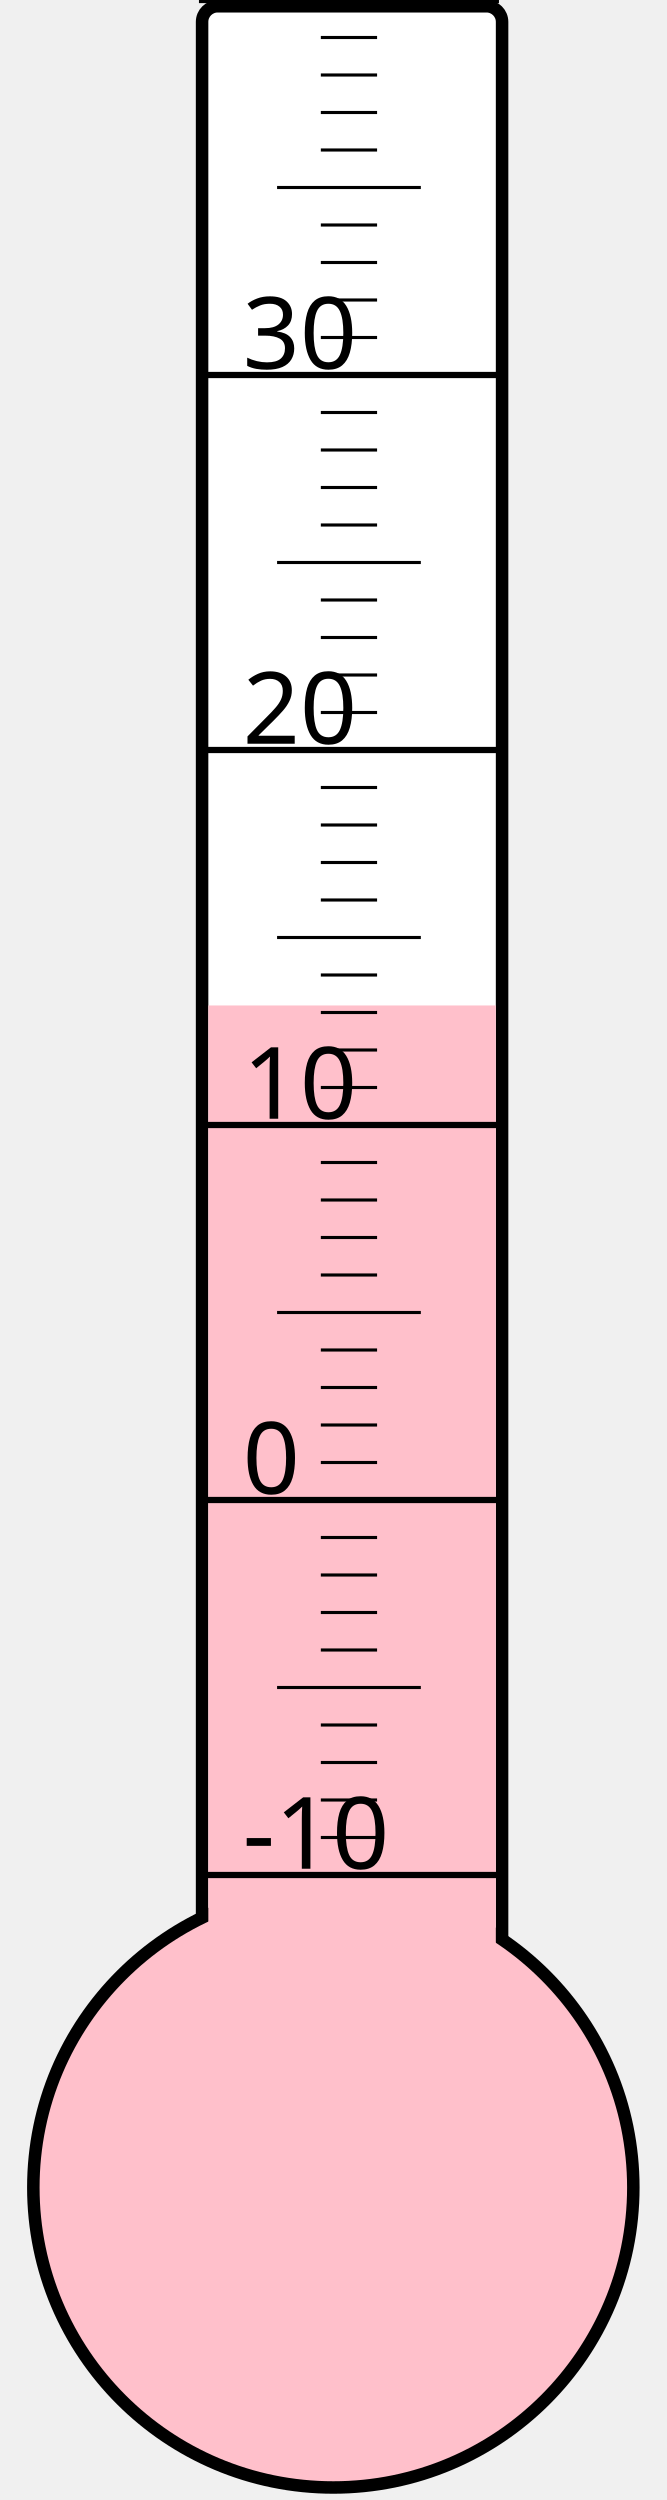
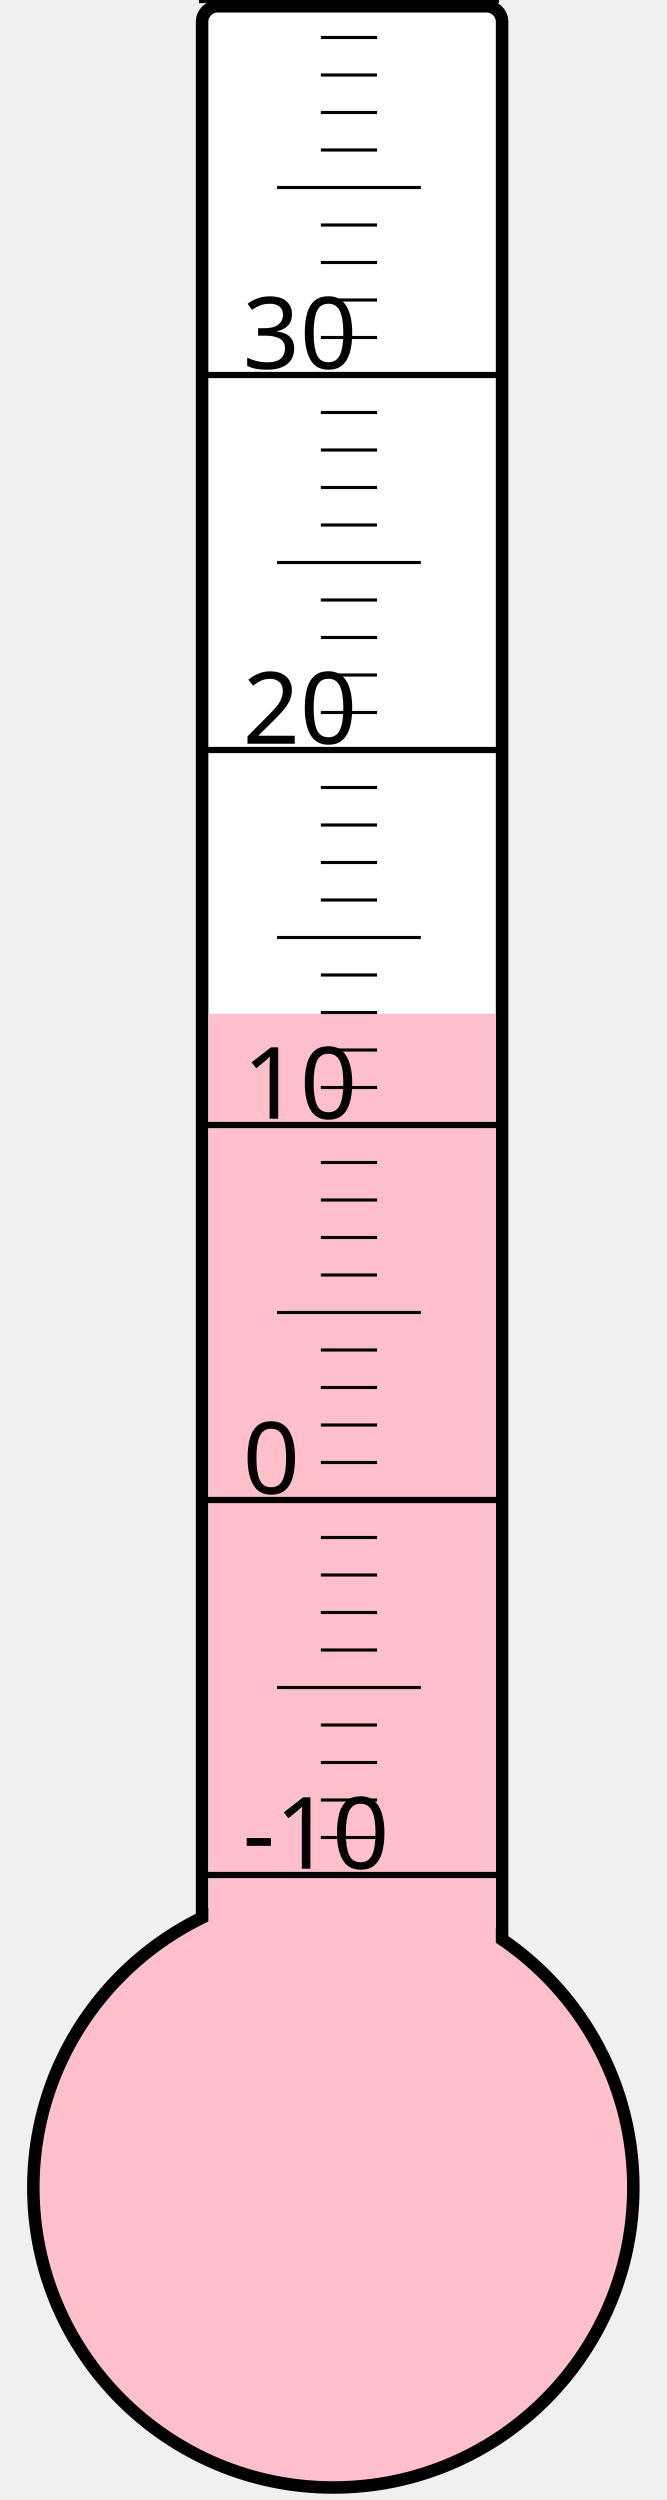
<svg xmlns="http://www.w3.org/2000/svg" width="40px" height="150px" viewBox="0 0 200 800">
  <rect width="200" height="800" x="0" y="0" style="fill: #ffffeb; fill-opacity: 0;" />
  <rect width="96" height="680" x="58" y="2" rx="5" ry="5" style="fill: white; fill-opacity: 1; stroke: black; stroke-width: 4;" />
  <circle cx="100" cy="700" r="96" style="fill: pink; stroke: black; stroke-width: 4;" />
-   <rect width="92" height="378.25" x="60" y="321.75" style="fill: pink; fill-opacity: 1; stroke-width: 0;" />
+   <rect width="92" height="375.625" x="60" y="324.375" style="fill: pink; fill-opacity: 1; stroke-width: 0;" />
  <text x="71" y="598" style="font-family: sans-serif; font-size: 24pt;">-10</text>
  <text x="71" y="478" style="font-family: sans-serif; font-size: 24pt;">0</text>
  <text x="71" y="358" style="font-family: sans-serif; font-size: 24pt;">10</text>
  <text x="71" y="238" style="font-family: sans-serif; font-size: 24pt;">20</text>
  <text x="71" y="118" style="font-family: sans-serif; font-size: 24pt;">30</text>
  <g style="stroke: black;">
    <line x1="57" y1="600" x2="153" y2="600" style="stroke-width: 2;" />
    <line x1="96" y1="588" x2="114" y2="588" style="stroke-width: 1;" />
    <line x1="96" y1="576" x2="114" y2="576" style="stroke-width: 1;" />
    <line x1="96" y1="564" x2="114" y2="564" style="stroke-width: 1;" />
    <line x1="96" y1="552" x2="114" y2="552" style="stroke-width: 1;" />
    <line x1="82" y1="540" x2="128" y2="540" style="stroke-width: 1;" />
    <line x1="96" y1="528" x2="114" y2="528" style="stroke-width: 1;" />
    <line x1="96" y1="516" x2="114" y2="516" style="stroke-width: 1;" />
    <line x1="96" y1="504" x2="114" y2="504" style="stroke-width: 1;" />
    <line x1="96" y1="492" x2="114" y2="492" style="stroke-width: 1;" />
    <line x1="57" y1="480" x2="153" y2="480" style="stroke-width: 2;" />
    <line x1="96" y1="468" x2="114" y2="468" style="stroke-width: 1;" />
    <line x1="96" y1="456" x2="114" y2="456" style="stroke-width: 1;" />
    <line x1="96" y1="444" x2="114" y2="444" style="stroke-width: 1;" />
    <line x1="96" y1="432" x2="114" y2="432" style="stroke-width: 1;" />
    <line x1="82" y1="420" x2="128" y2="420" style="stroke-width: 1;" />
    <line x1="96" y1="408" x2="114" y2="408" style="stroke-width: 1;" />
    <line x1="96" y1="396" x2="114" y2="396" style="stroke-width: 1;" />
    <line x1="96" y1="384" x2="114" y2="384" style="stroke-width: 1;" />
    <line x1="96" y1="372" x2="114" y2="372" style="stroke-width: 1;" />
    <line x1="57" y1="360" x2="153" y2="360" style="stroke-width: 2;" />
    <line x1="96" y1="348" x2="114" y2="348" style="stroke-width: 1;" />
    <line x1="96" y1="336" x2="114" y2="336" style="stroke-width: 1;" />
    <line x1="96" y1="324" x2="114" y2="324" style="stroke-width: 1;" />
    <line x1="96" y1="312" x2="114" y2="312" style="stroke-width: 1;" />
    <line x1="82" y1="300" x2="128" y2="300" style="stroke-width: 1;" />
    <line x1="96" y1="288" x2="114" y2="288" style="stroke-width: 1;" />
    <line x1="96" y1="276" x2="114" y2="276" style="stroke-width: 1;" />
    <line x1="96" y1="264" x2="114" y2="264" style="stroke-width: 1;" />
    <line x1="96" y1="252" x2="114" y2="252" style="stroke-width: 1;" />
    <line x1="57" y1="240" x2="153" y2="240" style="stroke-width: 2;" />
    <line x1="96" y1="228" x2="114" y2="228" style="stroke-width: 1;" />
    <line x1="96" y1="216" x2="114" y2="216" style="stroke-width: 1;" />
    <line x1="96" y1="204" x2="114" y2="204" style="stroke-width: 1;" />
    <line x1="96" y1="192" x2="114" y2="192" style="stroke-width: 1;" />
    <line x1="82" y1="180" x2="128" y2="180" style="stroke-width: 1;" />
    <line x1="96" y1="168" x2="114" y2="168" style="stroke-width: 1;" />
    <line x1="96" y1="156" x2="114" y2="156" style="stroke-width: 1;" />
    <line x1="96" y1="144" x2="114" y2="144" style="stroke-width: 1;" />
    <line x1="96" y1="132" x2="114" y2="132" style="stroke-width: 1;" />
    <line x1="57" y1="120" x2="153" y2="120" style="stroke-width: 2;" />
    <line x1="96" y1="108" x2="114" y2="108" style="stroke-width: 1;" />
    <line x1="96" y1="96" x2="114" y2="96" style="stroke-width: 1;" />
    <line x1="96" y1="84" x2="114" y2="84" style="stroke-width: 1;" />
    <line x1="96" y1="72" x2="114" y2="72" style="stroke-width: 1;" />
    <line x1="82" y1="60" x2="128" y2="60" style="stroke-width: 1;" />
    <line x1="96" y1="48" x2="114" y2="48" style="stroke-width: 1;" />
    <line x1="96" y1="36" x2="114" y2="36" style="stroke-width: 1;" />
    <line x1="96" y1="24" x2="114" y2="24" style="stroke-width: 1;" />
    <line x1="96" y1="12" x2="114" y2="12" style="stroke-width: 1;" />
    <line x1="57" y1="0" x2="153" y2="0" style="stroke-width: 2;" />
  </g>
</svg>
